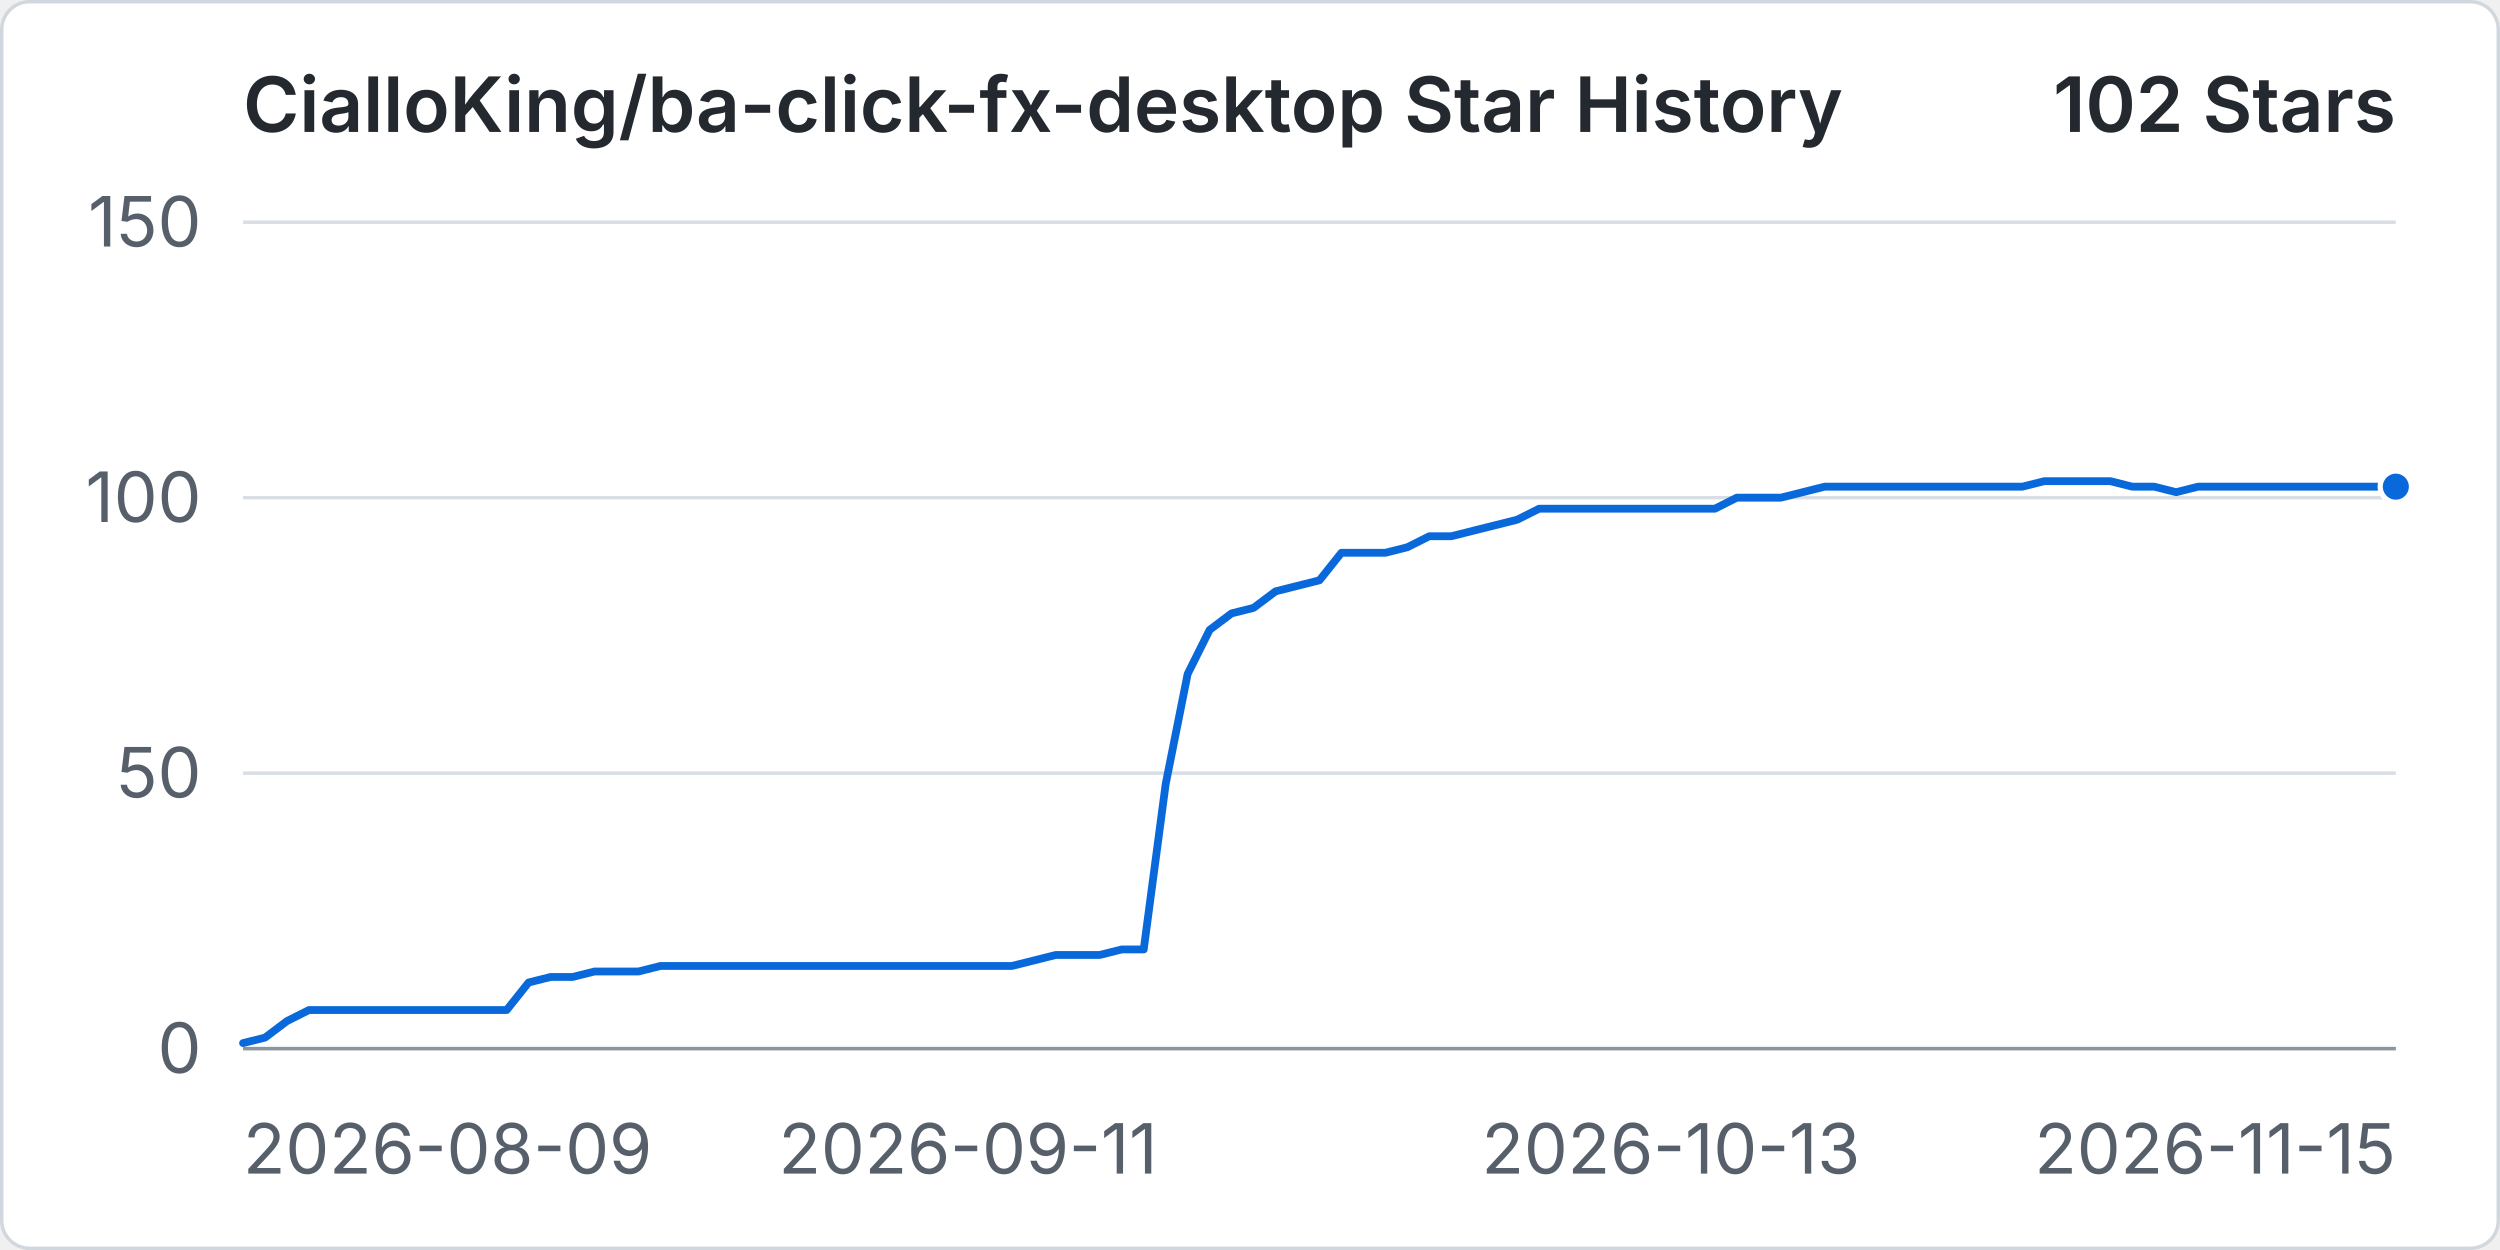
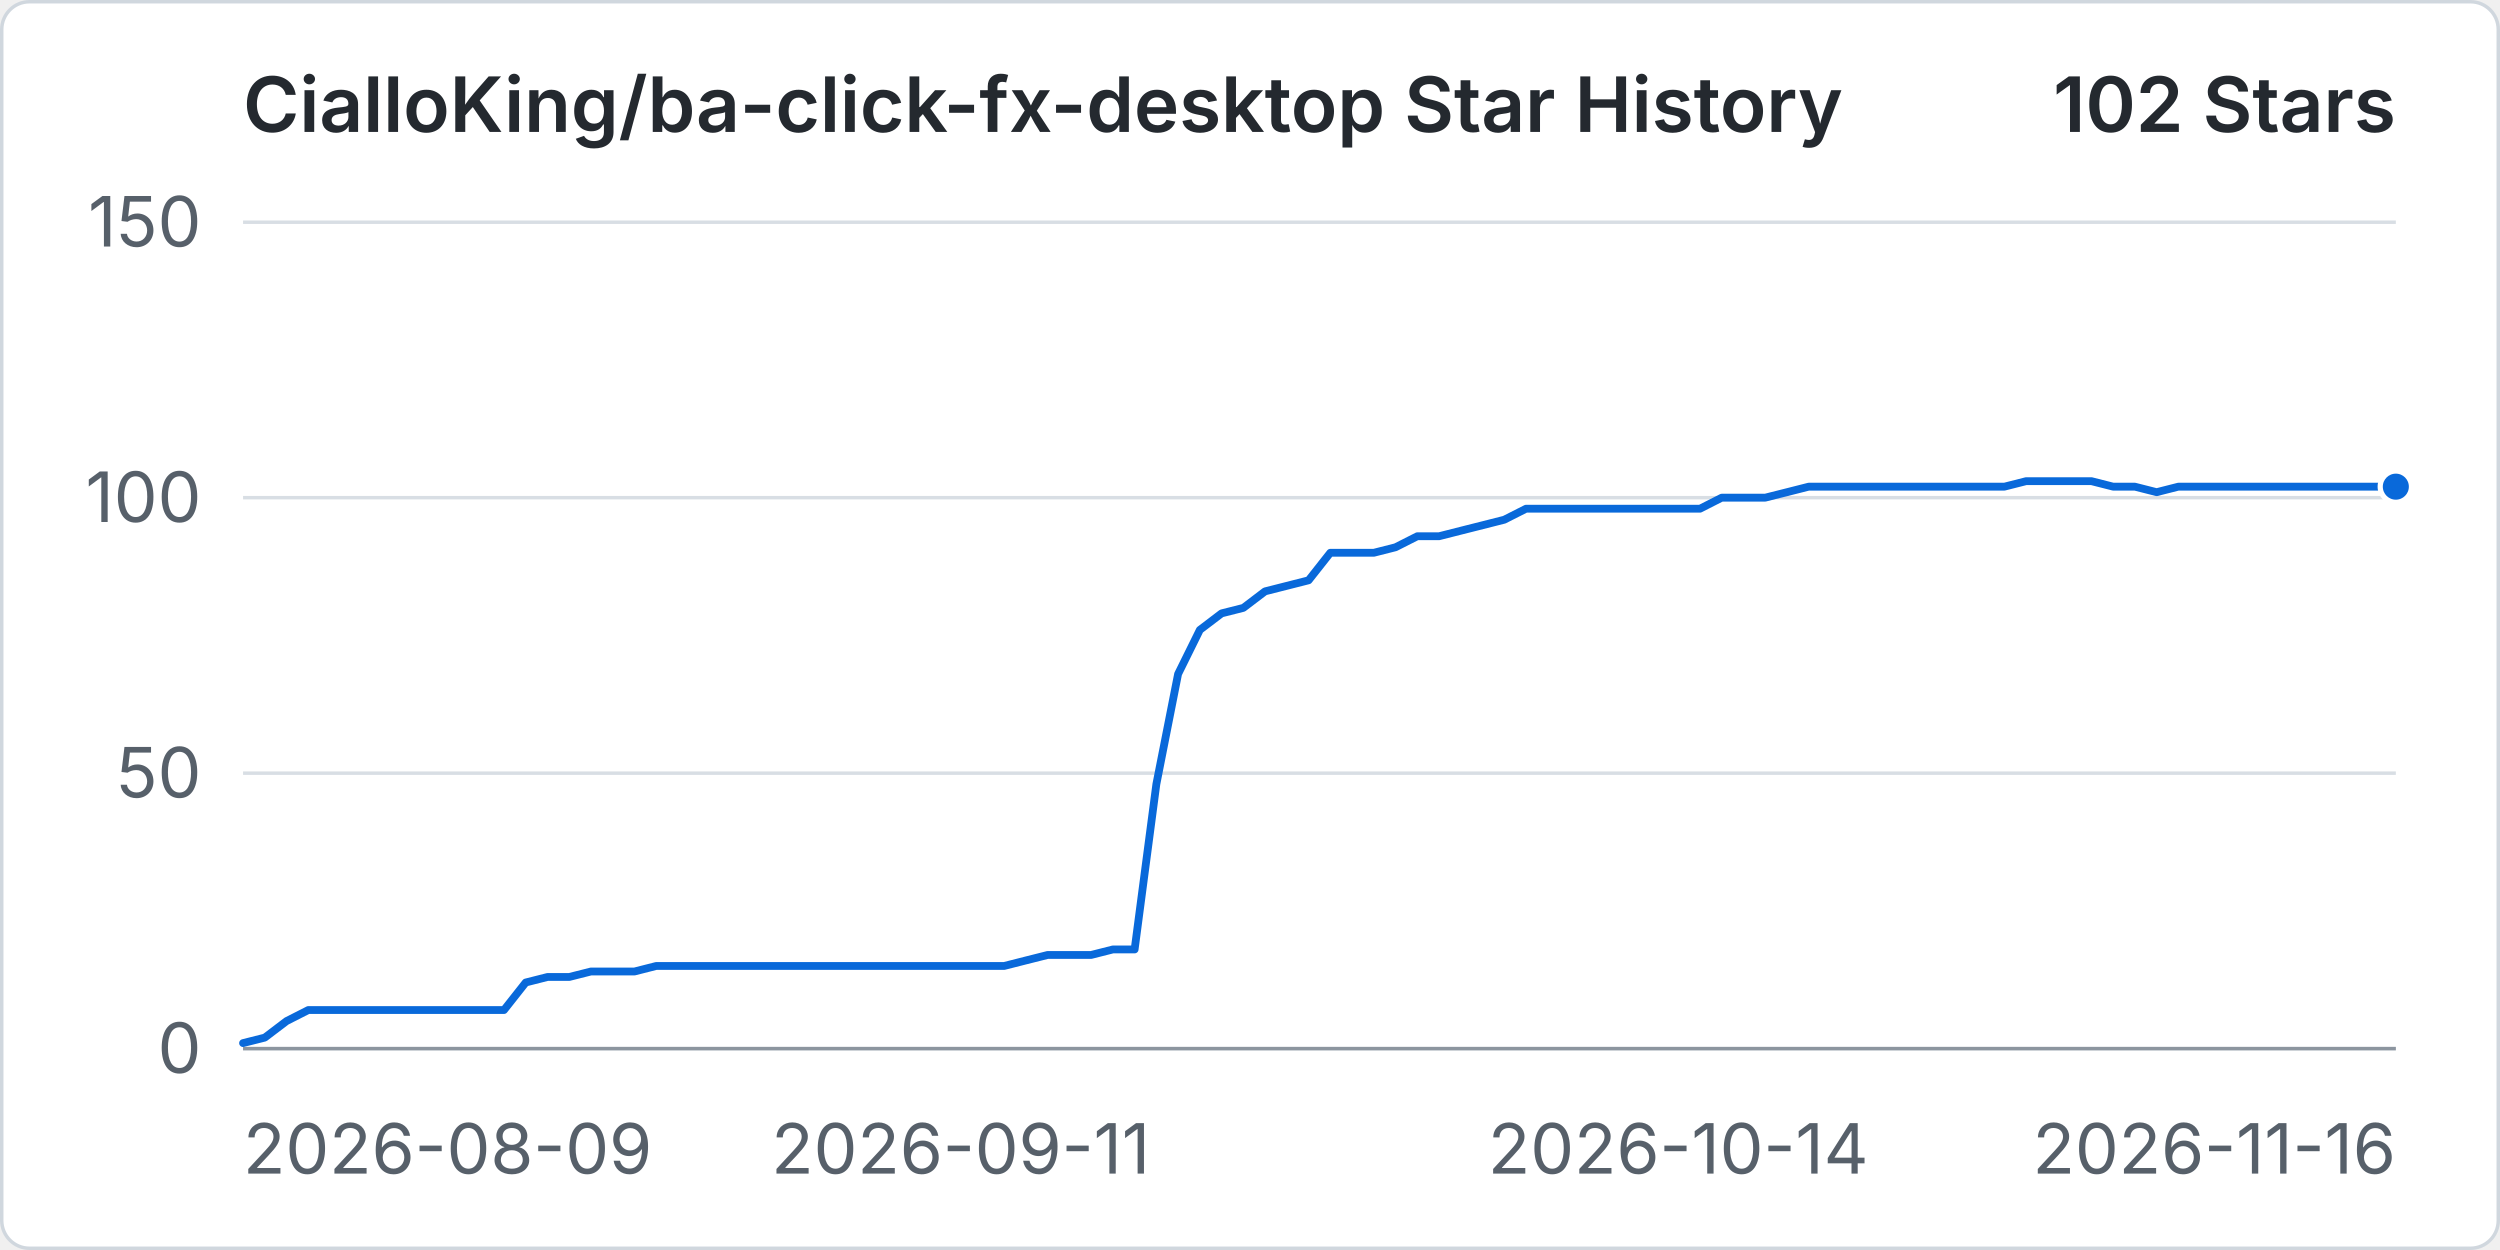
<svg xmlns="http://www.w3.org/2000/svg" width="960" height="480" viewBox="0 0 720 360" role="img" aria-labelledby="title desc">
  <rect x="0.5" y="0.5" width="719" height="359" rx="8" fill="#ffffff" stroke="#d0d7de" />
  <text x="70" y="38" fill="#24292f" font-family="-apple-system, BlinkMacSystemFont, 'Segoe UI', sans-serif" font-size="22" font-weight="600">CialloKing/ba-click-fx-desktop Star History</text>
  <text x="690" y="38" text-anchor="end" fill="#24292f" font-family="-apple-system, BlinkMacSystemFont, 'Segoe UI', sans-serif" font-size="22" font-weight="600">102 Stars</text>
  <line x1="70" y1="302" x2="690" y2="302" stroke="#d8dee4" stroke-width="1" />
  <text x="58" y="309" text-anchor="end" fill="#57606a" font-family="-apple-system, BlinkMacSystemFont, 'Segoe UI', sans-serif" font-size="20">0</text>
  <line x1="70" y1="222.67" x2="690" y2="222.67" stroke="#d8dee4" stroke-width="1" />
  <text x="58" y="229.67" text-anchor="end" fill="#57606a" font-family="-apple-system, BlinkMacSystemFont, 'Segoe UI', sans-serif" font-size="20">50</text>
  <line x1="70" y1="143.33" x2="690" y2="143.33" stroke="#d8dee4" stroke-width="1" />
  <text x="58" y="150.33" text-anchor="end" fill="#57606a" font-family="-apple-system, BlinkMacSystemFont, 'Segoe UI', sans-serif" font-size="20">100</text>
  <line x1="70" y1="64" x2="690" y2="64" stroke="#d8dee4" stroke-width="1" />
  <text x="58" y="71" text-anchor="end" fill="#57606a" font-family="-apple-system, BlinkMacSystemFont, 'Segoe UI', sans-serif" font-size="20">150</text>
  <line x1="70" y1="302" x2="690" y2="302" stroke="#8c959f" stroke-width="1" />
  <text x="70" y="338" text-anchor="start" fill="#57606a" font-family="-apple-system, BlinkMacSystemFont, 'Segoe UI', sans-serif" font-size="20">2026-08-09</text>
-   <text x="278.78" y="338" text-anchor="middle" fill="#57606a" font-family="-apple-system, BlinkMacSystemFont, 'Segoe UI', sans-serif" font-size="20">2026-09-11</text>
-   <text x="481.22" y="338" text-anchor="middle" fill="#57606a" font-family="-apple-system, BlinkMacSystemFont, 'Segoe UI', sans-serif" font-size="20">2026-10-13</text>
-   <text x="690" y="338" text-anchor="end" fill="#57606a" font-family="-apple-system, BlinkMacSystemFont, 'Segoe UI', sans-serif" font-size="20">2026-11-15</text>
-   <path data-series="stars" d="M 70 300.41 L 76.33 298.83 L 82.65 294.07 L 88.98 290.89 L 95.31 290.89 L 101.63 290.89 L 107.96 290.89 L 114.29 290.89 L 120.61 290.89 L 126.94 290.89 L 133.27 290.89 L 139.59 290.89 L 145.92 290.89 L 152.24 282.96 L 158.57 281.37 L 164.9 281.37 L 171.22 279.79 L 177.55 279.79 L 183.88 279.79 L 190.2 278.2 L 196.53 278.2 L 202.86 278.2 L 209.18 278.2 L 215.51 278.2 L 221.84 278.2 L 228.16 278.2 L 234.49 278.2 L 240.82 278.2 L 247.14 278.2 L 253.47 278.2 L 259.8 278.2 L 266.12 278.2 L 272.45 278.2 L 278.78 278.2 L 285.1 278.2 L 291.43 278.2 L 297.76 276.61 L 304.08 275.03 L 310.41 275.03 L 316.73 275.03 L 323.06 273.44 L 329.39 273.44 L 335.71 225.84 L 342.04 194.11 L 348.37 181.41 L 354.69 176.65 L 361.02 175.07 L 367.35 170.31 L 373.67 168.72 L 380 167.13 L 386.33 159.2 L 392.65 159.2 L 398.98 159.2 L 405.31 157.61 L 411.63 154.44 L 417.96 154.44 L 424.29 152.85 L 430.61 151.27 L 436.94 149.68 L 443.27 146.51 L 449.59 146.51 L 455.92 146.51 L 462.24 146.51 L 468.57 146.51 L 474.9 146.51 L 481.22 146.51 L 487.55 146.51 L 493.88 146.51 L 500.2 143.33 L 506.53 143.33 L 512.86 143.33 L 519.18 141.75 L 525.51 140.16 L 531.84 140.16 L 538.16 140.16 L 544.49 140.16 L 550.82 140.16 L 557.14 140.16 L 563.47 140.16 L 569.8 140.16 L 576.12 140.16 L 582.45 140.16 L 588.78 138.57 L 595.1 138.57 L 601.43 138.57 L 607.76 138.57 L 614.08 140.16 L 620.41 140.16 L 626.73 141.75 L 633.06 140.16 L 639.39 140.16 L 645.71 140.16 L 652.04 140.16 L 658.37 140.16 L 664.69 140.16 L 671.02 140.16 L 677.35 140.16 L 683.67 140.16 L 690 140.16" fill="none" stroke="#0969da" stroke-width="3" stroke-linecap="round" stroke-linejoin="round" vector-effect="non-scaling-stroke" />
+   <text x="276.67" y="338" text-anchor="middle" fill="#57606a" font-family="-apple-system, BlinkMacSystemFont, 'Segoe UI', sans-serif" font-size="20">2026-09-11</text>
+   <text x="483.33" y="338" text-anchor="middle" fill="#57606a" font-family="-apple-system, BlinkMacSystemFont, 'Segoe UI', sans-serif" font-size="20">2026-10-14</text>
+   <text x="690" y="338" text-anchor="end" fill="#57606a" font-family="-apple-system, BlinkMacSystemFont, 'Segoe UI', sans-serif" font-size="20">2026-11-16</text>
+   <path data-series="stars" d="M 70 300.41 L 76.26 298.83 L 82.53 294.07 L 88.79 290.89 L 95.05 290.89 L 101.31 290.89 L 107.58 290.89 L 113.84 290.89 L 120.1 290.89 L 126.36 290.89 L 132.63 290.89 L 138.89 290.89 L 145.15 290.89 L 151.41 282.96 L 157.68 281.37 L 163.94 281.37 L 170.2 279.79 L 176.46 279.79 L 182.73 279.79 L 188.99 278.2 L 195.25 278.2 L 201.52 278.2 L 207.78 278.2 L 214.04 278.2 L 220.3 278.2 L 226.57 278.2 L 232.83 278.2 L 239.09 278.2 L 245.35 278.2 L 251.62 278.2 L 257.88 278.2 L 264.14 278.2 L 270.4 278.2 L 276.67 278.2 L 282.93 278.2 L 289.19 278.2 L 295.45 276.61 L 301.72 275.03 L 307.98 275.03 L 314.24 275.03 L 320.51 273.44 L 326.77 273.44 L 333.03 225.84 L 339.29 194.11 L 345.56 181.41 L 351.82 176.65 L 358.08 175.07 L 364.34 170.31 L 370.61 168.72 L 376.87 167.13 L 383.13 159.2 L 389.39 159.2 L 395.66 159.2 L 401.92 157.61 L 408.18 154.44 L 414.44 154.44 L 420.71 152.85 L 426.97 151.27 L 433.23 149.68 L 439.49 146.51 L 445.76 146.51 L 452.02 146.51 L 458.28 146.51 L 464.55 146.51 L 470.81 146.51 L 477.07 146.51 L 483.33 146.51 L 489.6 146.51 L 495.86 143.33 L 502.12 143.33 L 508.38 143.33 L 514.65 141.75 L 520.91 140.16 L 527.17 140.16 L 533.43 140.16 L 539.7 140.16 L 545.96 140.16 L 552.22 140.16 L 558.48 140.16 L 564.75 140.16 L 571.01 140.16 L 577.27 140.16 L 583.54 138.57 L 589.8 138.57 L 596.06 138.57 L 602.32 138.57 L 608.59 140.16 L 614.85 140.16 L 621.11 141.75 L 627.37 140.16 L 633.64 140.16 L 639.9 140.16 L 646.16 140.16 L 652.42 140.16 L 658.69 140.16 L 664.95 140.16 L 671.21 140.16 L 677.47 140.16 L 683.74 140.16 L 690 140.16" fill="none" stroke="#0969da" stroke-width="3" stroke-linecap="round" stroke-linejoin="round" vector-effect="non-scaling-stroke" />
  <circle data-series="stars" cx="690" cy="140.16" r="4.5" fill="#0969da" stroke="#ffffff" stroke-width="2" vector-effect="non-scaling-stroke" />
</svg>
